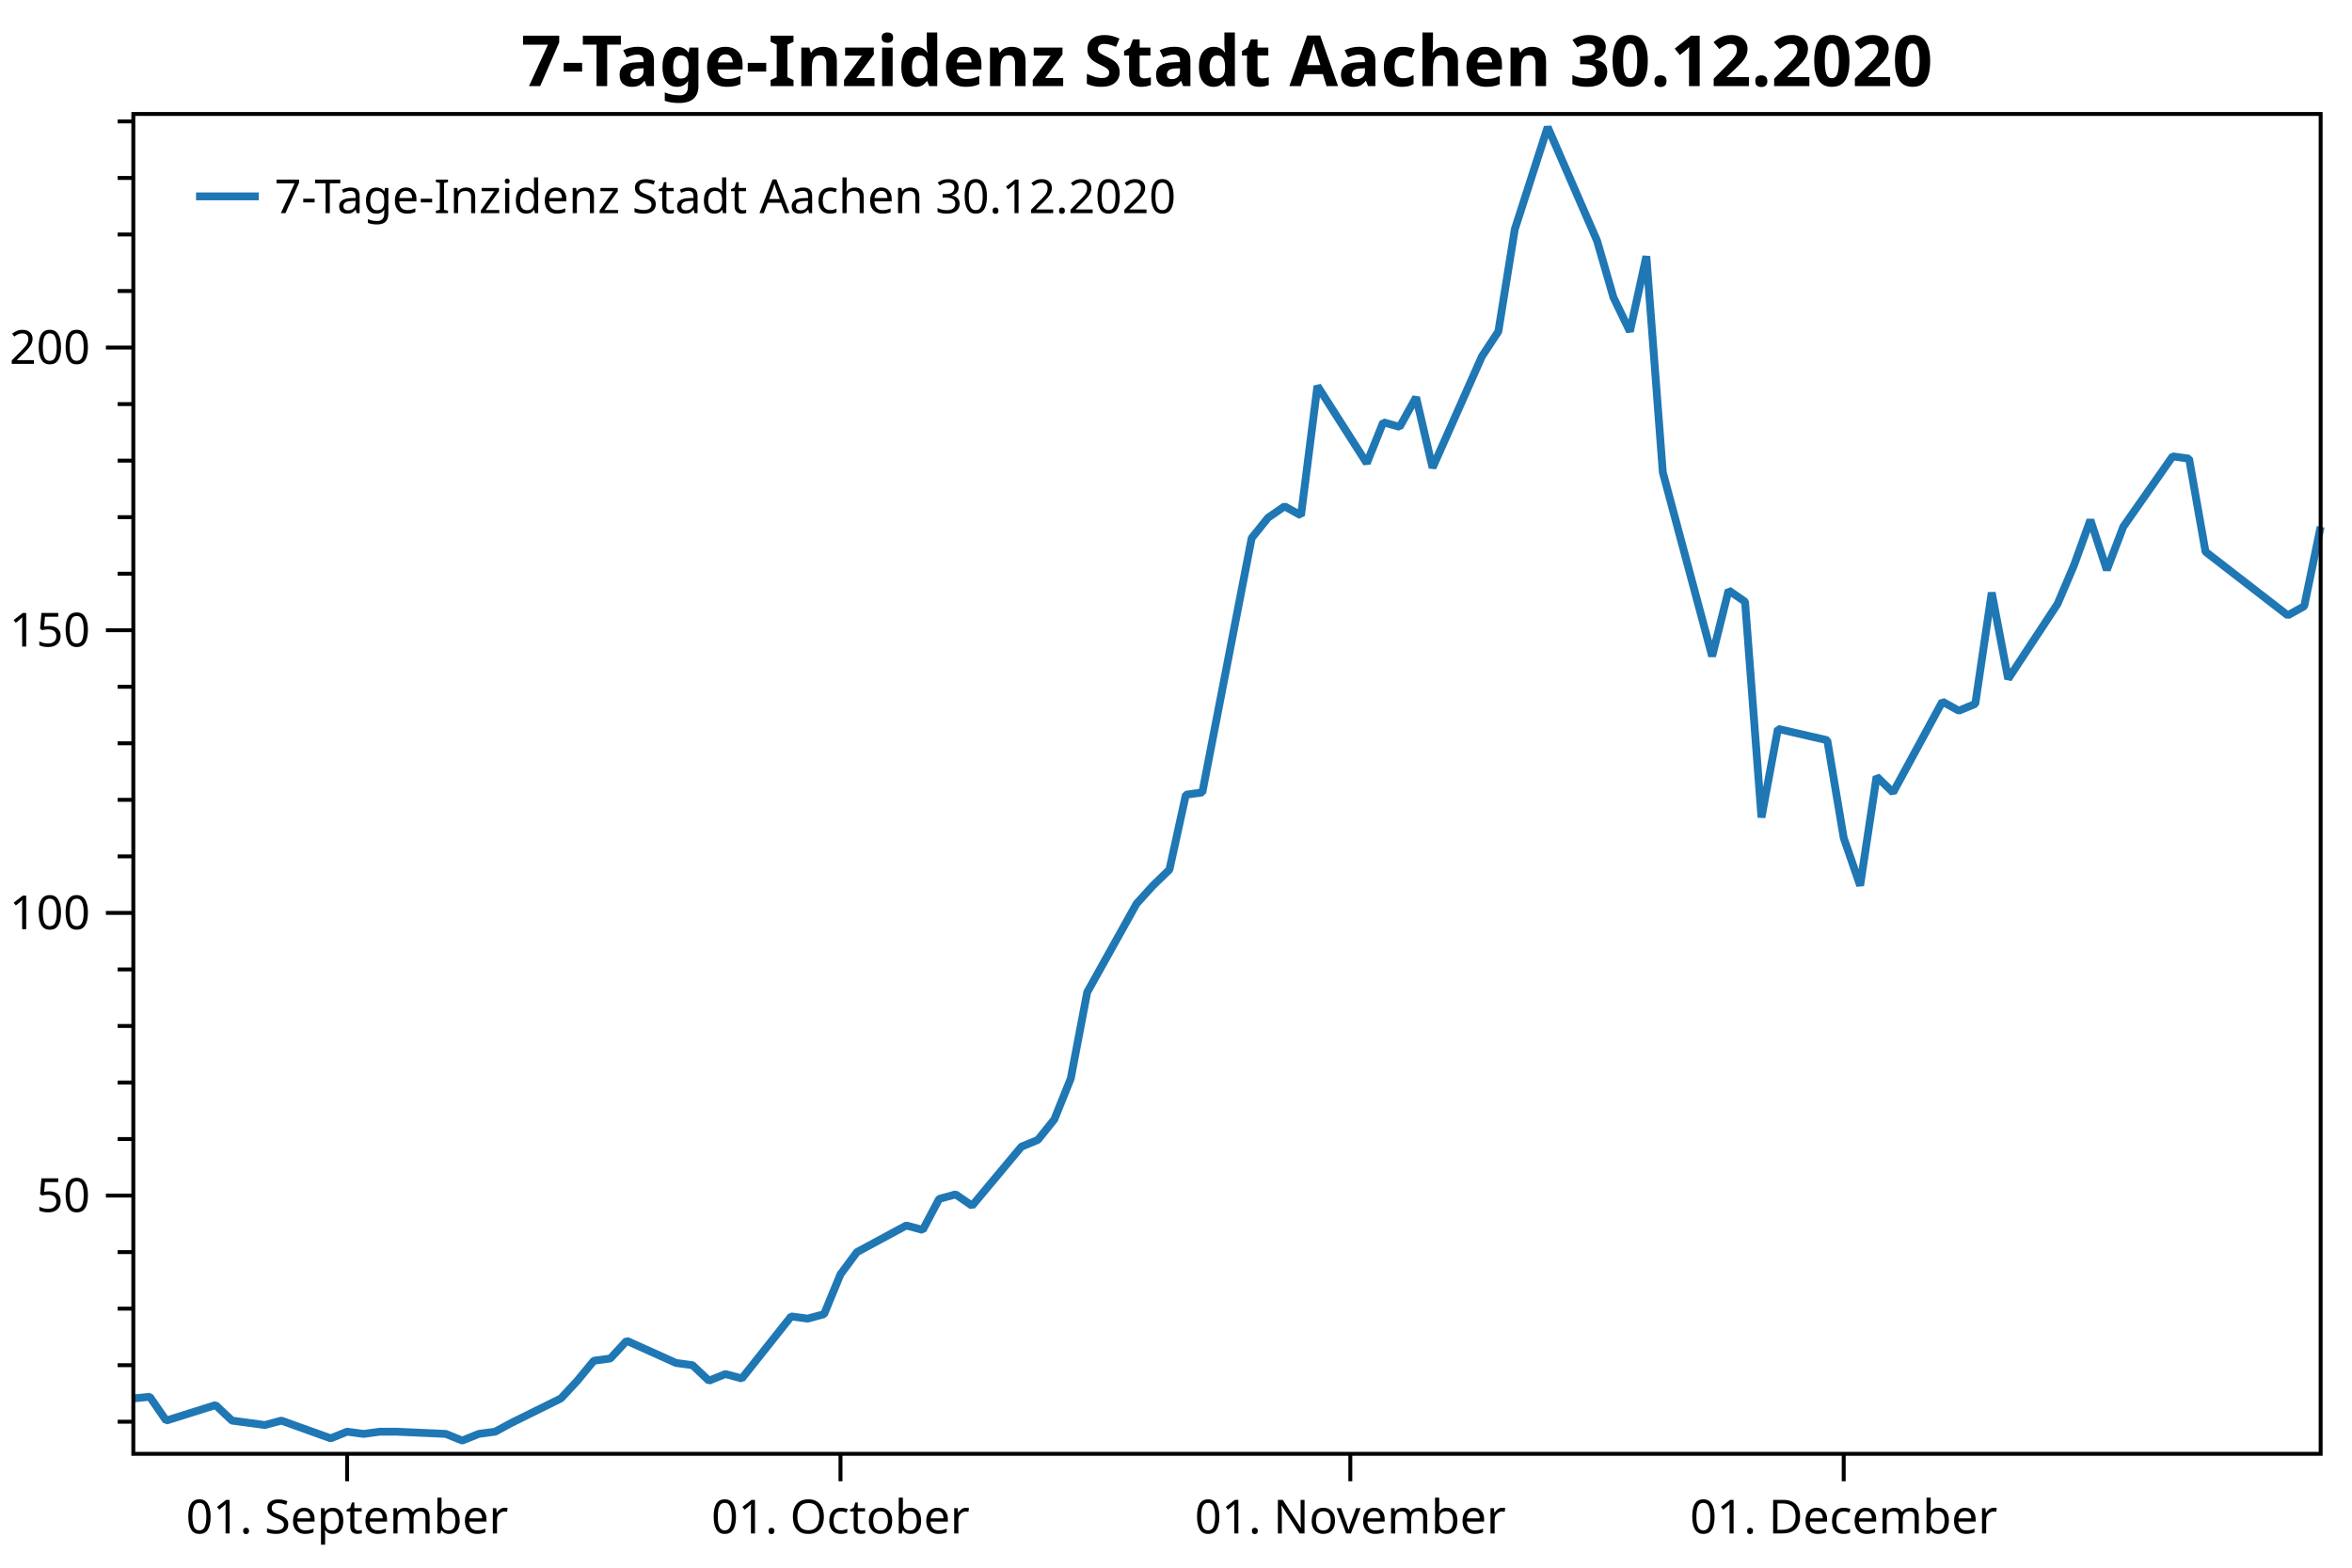
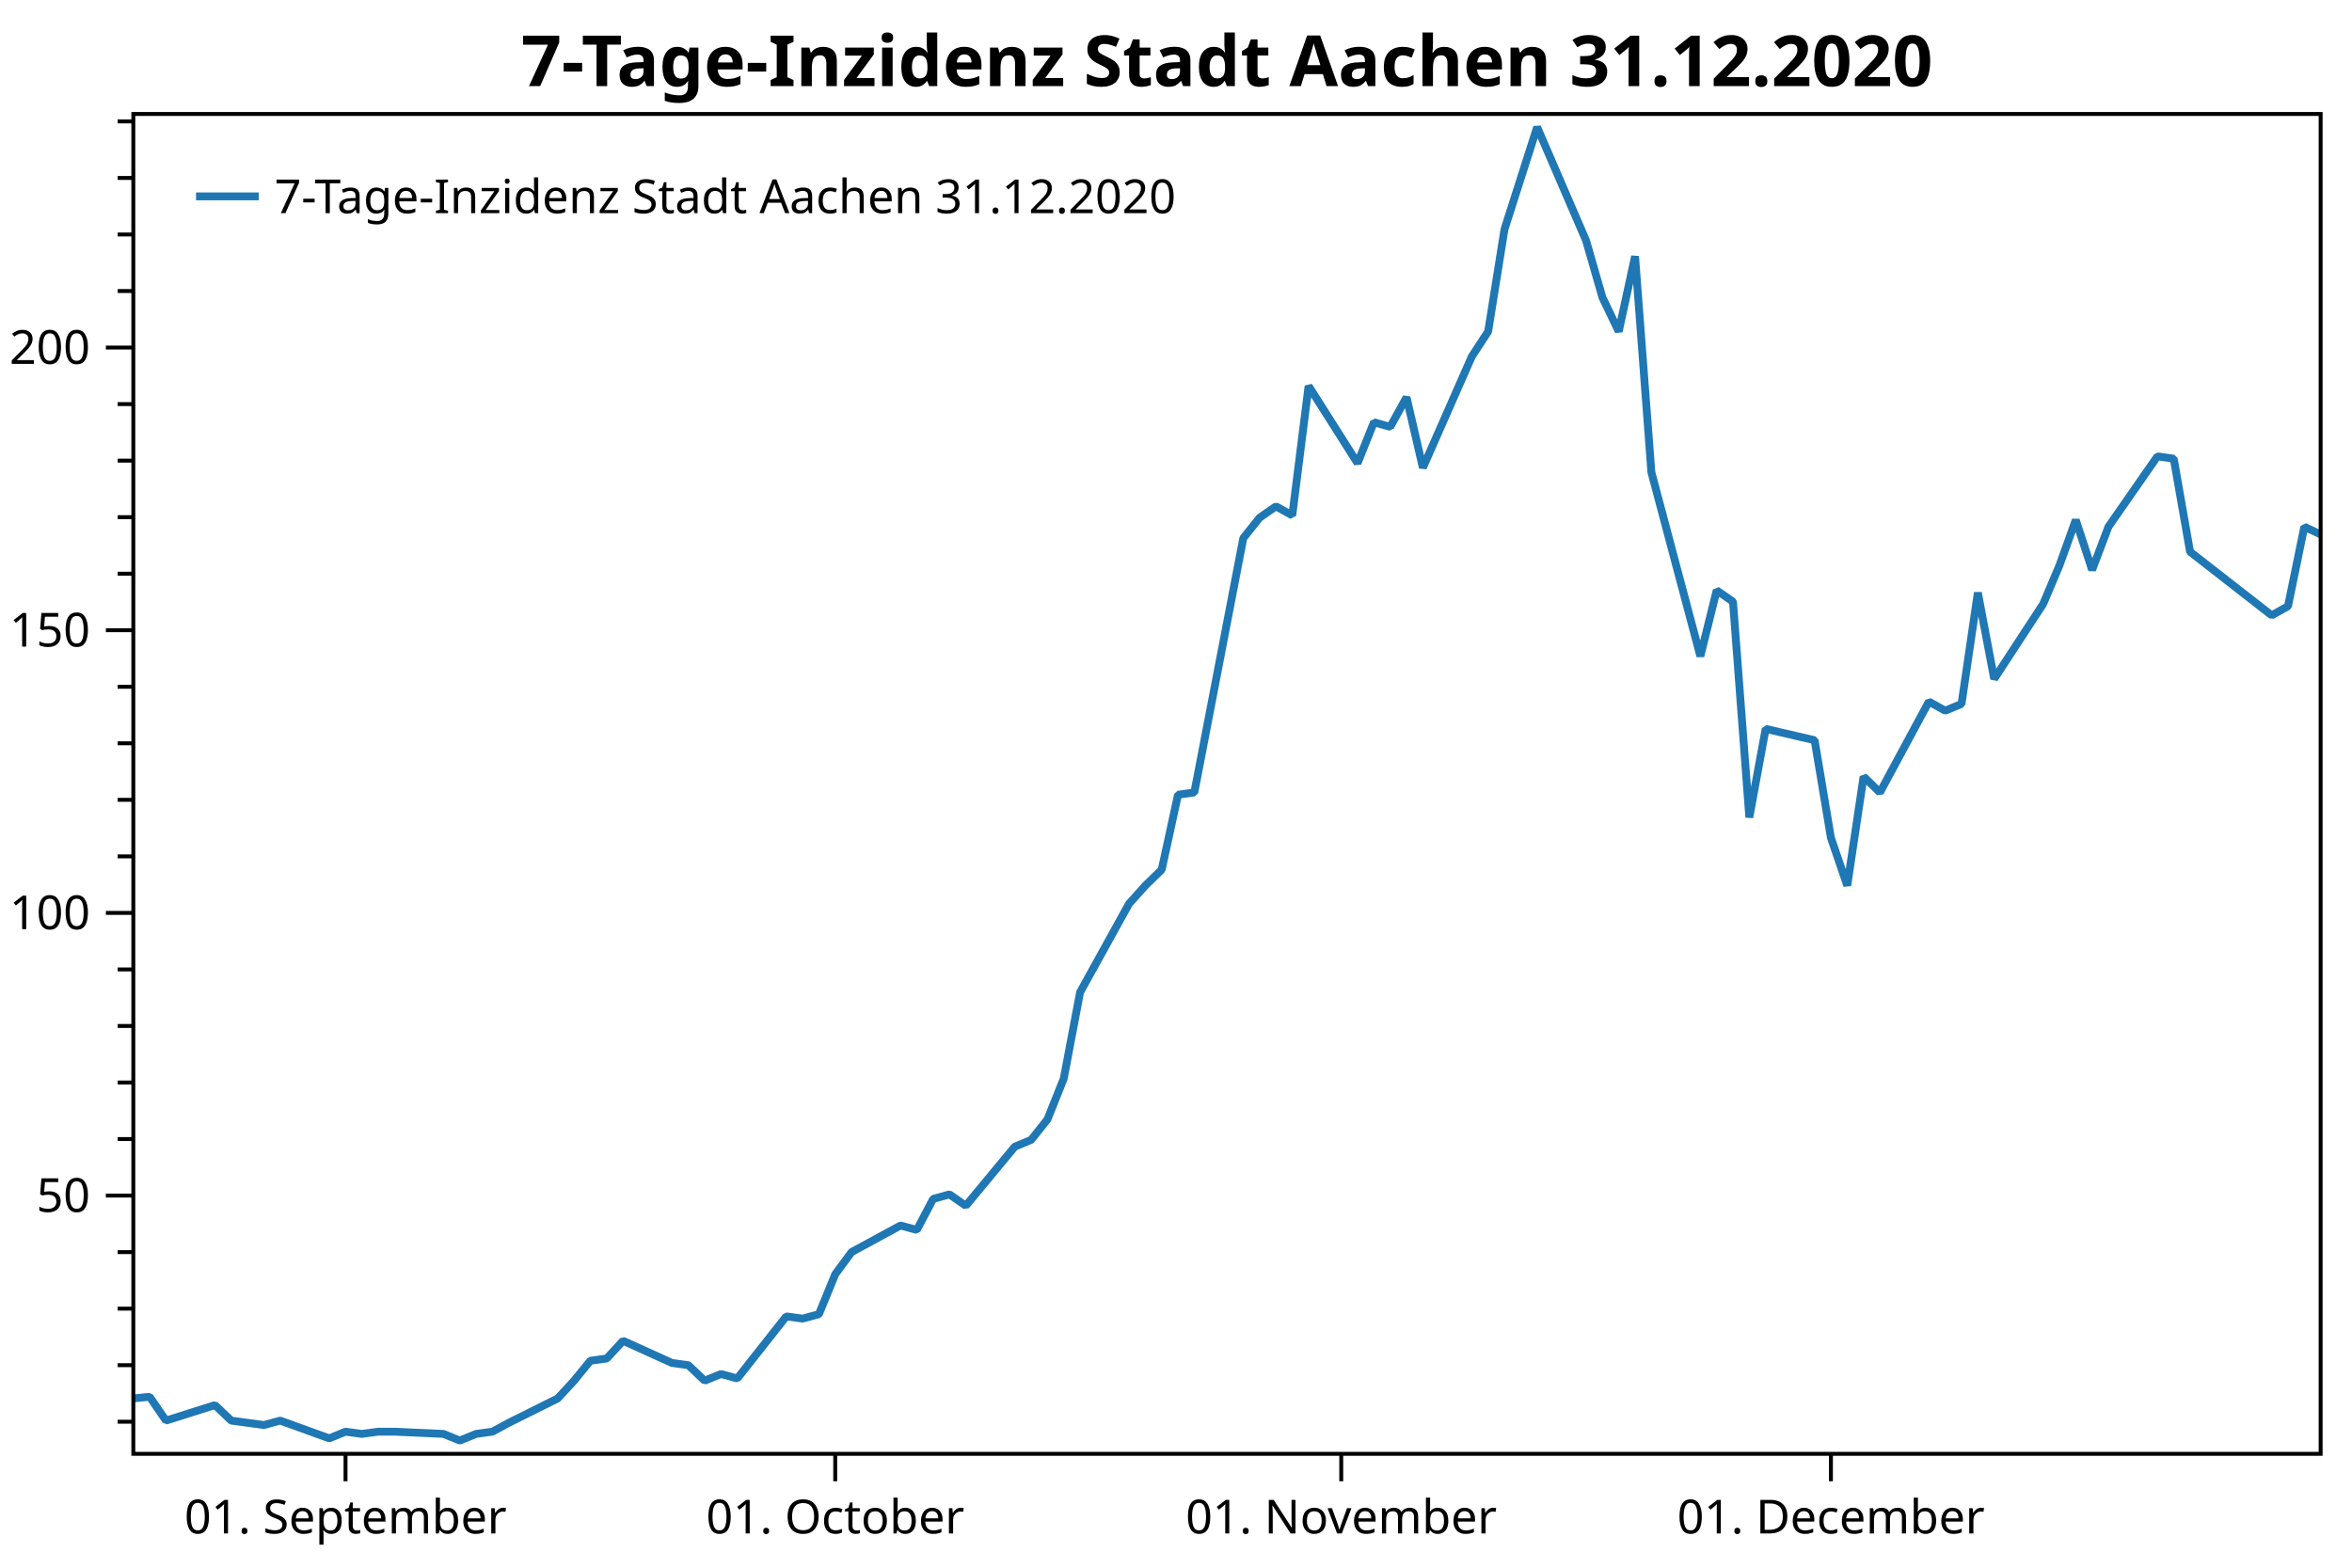
<svg xmlns="http://www.w3.org/2000/svg" width="600" height="400" version="1.1">
  <rect x="0" y="0" width="600" height="400" style="fill:rgb(255,255,255);stroke:none;" />
  <polyline points="34.012,362.754 30.012,362.754" style="fill:none;stroke:black;stroke-width:1" />
  <polyline points="34.012,348.329 30.012,348.329" style="fill:none;stroke:black;stroke-width:1" />
  <polyline points="34.012,333.904 30.012,333.904" style="fill:none;stroke:black;stroke-width:1" />
  <polyline points="34.012,319.479 30.012,319.479" style="fill:none;stroke:black;stroke-width:1" />
  <polyline points="34.012,290.629 30.012,290.629" style="fill:none;stroke:black;stroke-width:1" />
  <polyline points="34.012,276.204 30.012,276.204" style="fill:none;stroke:black;stroke-width:1" />
  <polyline points="34.012,261.779 30.012,261.779" style="fill:none;stroke:black;stroke-width:1" />
  <polyline points="34.012,247.354 30.012,247.354" style="fill:none;stroke:black;stroke-width:1" />
  <polyline points="34.012,218.504 30.012,218.504" style="fill:none;stroke:black;stroke-width:1" />
  <polyline points="34.012,204.079 30.012,204.079" style="fill:none;stroke:black;stroke-width:1" />
  <polyline points="34.012,189.654 30.012,189.654" style="fill:none;stroke:black;stroke-width:1" />
  <polyline points="34.012,175.23 30.012,175.23" style="fill:none;stroke:black;stroke-width:1" />
  <polyline points="34.012,146.38 30.012,146.38" style="fill:none;stroke:black;stroke-width:1" />
  <polyline points="34.012,131.955 30.012,131.955" style="fill:none;stroke:black;stroke-width:1" />
  <polyline points="34.012,117.53 30.012,117.53" style="fill:none;stroke:black;stroke-width:1" />
  <polyline points="34.012,103.105 30.012,103.105" style="fill:none;stroke:black;stroke-width:1" />
  <polyline points="34.012,74.255 30.012,74.255" style="fill:none;stroke:black;stroke-width:1" />
  <polyline points="34.012,59.83 30.012,59.83" style="fill:none;stroke:black;stroke-width:1" />
  <polyline points="34.012,45.405 30.012,45.405" style="fill:none;stroke:black;stroke-width:1" />
  <polyline points="34.012,30.98 30.012,30.98" style="fill:none;stroke:black;stroke-width:1" />
  <text dominant-baseline="middle" text-anchor="end" transform="translate(23.012,305.0541)" font-family="Segoe UI" font-size="12" font-weight="400" fill="black">50</text>
  <text dominant-baseline="middle" text-anchor="end" transform="translate(23.012,232.9293)" font-family="Segoe UI" font-size="12" font-weight="400" fill="black">100</text>
  <text dominant-baseline="middle" text-anchor="end" transform="translate(23.012,160.8045)" font-family="Segoe UI" font-size="12" font-weight="400" fill="black">150</text>
  <text dominant-baseline="middle" text-anchor="end" transform="translate(23.012,88.6798)" font-family="Segoe UI" font-size="12" font-weight="400" fill="black">200</text>
  <polyline points="34.012,305.054 27.012,305.054" style="fill:none;stroke:black;stroke-width:1" />
  <polyline points="34.012,232.929 27.012,232.929" style="fill:none;stroke:black;stroke-width:1" />
  <polyline points="34.012,160.804 27.012,160.804" style="fill:none;stroke:black;stroke-width:1" />
  <polyline points="34.012,88.68 27.012,88.68" style="fill:none;stroke:black;stroke-width:1" />
-   <text dominant-baseline="hanging" text-anchor="middle" transform="translate(88.5522,381.947)" font-family="Segoe UI" font-size="12" font-weight="400" fill="black">01. September</text>
-   <text dominant-baseline="hanging" text-anchor="middle" transform="translate(214.4141,381.947)" font-family="Segoe UI" font-size="12" font-weight="400" fill="black">01. October</text>
-   <text dominant-baseline="hanging" text-anchor="middle" transform="translate(344.4715,381.947)" font-family="Segoe UI" font-size="12" font-weight="400" fill="black">01. November</text>
-   <text dominant-baseline="hanging" text-anchor="middle" transform="translate(470.3334,381.947)" font-family="Segoe UI" font-size="12" font-weight="400" fill="black">01. December</text>
-   <polyline points="88.552,370.947 88.552,377.947" style="fill:none;stroke:black;stroke-width:1" />
-   <polyline points="214.414,370.947 214.414,377.947" style="fill:none;stroke:black;stroke-width:1" />
-   <polyline points="344.471,370.947 344.471,377.947" style="fill:none;stroke:black;stroke-width:1" />
-   <polyline points="470.333,370.947 470.333,377.947" style="fill:none;stroke:black;stroke-width:1" />
-   <polyline points="34.012,356.814 38.207,356.39 42.403,362.471 54.989,358.511 59.184,362.471 63.38,363.037 67.575,363.602 71.771,362.471 84.357,366.997 88.552,365.299 92.748,365.865 96.943,365.299 101.138,365.299 113.725,365.865 117.92,367.562 122.115,365.865 126.311,365.299 130.506,363.037 143.092,356.814 147.288,352.289 151.483,347.197 155.679,346.632 159.874,342.106 172.46,347.763 176.655,348.329 180.851,352.289 185.046,350.592 189.242,351.723 201.828,335.884 206.023,336.45 210.219,335.318 214.414,325.136 218.609,319.479 231.196,312.691 235.391,313.822 239.587,305.903 243.782,304.753 247.977,307.65 260.563,292.585 264.759,290.847 268.954,285.632 273.15,275.203 277.345,253.185 289.931,230.589 294.127,225.953 298.322,221.897 302.517,202.777 306.713,202.197 319.299,137.304 323.495,132.089 327.69,129.192 331.885,131.51 336.081,98.483 348.667,118.183 352.862,107.754 357.058,108.913 361.253,101.38 365.449,119.342 378.035,90.951 382.23,84.578 386.425,58.504 394.816,32.431 407.402,61.401 411.598,75.886 415.793,84.578 419.989,65.385 424.184,120.501 436.77,167.433 440.966,150.63 445.161,153.527 449.356,208.571 453.552,185.974 466.138,188.871 470.333,213.786 474.529,225.953 478.724,198.142 482.92,202.197 495.506,179.021 499.701,181.339 503.897,179.601 508.092,151.209 512.287,173.227 524.874,154.107 529.069,144.257 533.264,132.668 537.46,145.416 541.655,134.407 554.241,116.445 558.437,117.024 562.632,140.78 583.609,157.004 587.805,154.686 592,134.407" style="fill:none;stroke:rgb(31,119,180);stroke-width:2;stroke-linejoin:bevel" />
-   <text dominant-baseline="hanging" text-anchor="middle" transform="translate(313.006,8)" font-family="Segoe UI" font-size="18" font-weight="700" fill="black">7-Tage-Inzidenz Stadt Aachen 30.12.2020</text>
+   <text dominant-baseline="hanging" text-anchor="middle" transform="translate(88.1452,381.947)" font-family="Segoe UI" font-size="12" font-weight="400" fill="black">01. September</text>
+   <text dominant-baseline="hanging" text-anchor="middle" transform="translate(213.0679,381.947)" font-family="Segoe UI" font-size="12" font-weight="400" fill="black">01. October</text>
+   <text dominant-baseline="hanging" text-anchor="middle" transform="translate(342.1546,381.947)" font-family="Segoe UI" font-size="12" font-weight="400" fill="black">01. November</text>
+   <text dominant-baseline="hanging" text-anchor="middle" transform="translate(467.0773,381.947)" font-family="Segoe UI" font-size="12" font-weight="400" fill="black">01. December</text>
+   <polyline points="88.145,370.947 88.145,377.947" style="fill:none;stroke:black;stroke-width:1" />
+   <polyline points="213.068,370.947 213.068,377.947" style="fill:none;stroke:black;stroke-width:1" />
+   <polyline points="342.155,370.947 342.155,377.947" style="fill:none;stroke:black;stroke-width:1" />
+   <polyline points="467.077,370.947 467.077,377.947" style="fill:none;stroke:black;stroke-width:1" />
+   <polyline points="34.012,356.814 38.176,356.39 42.34,362.471 54.832,358.511 58.996,362.471 63.161,363.037 67.325,363.602 71.489,362.471 83.981,366.997 88.145,365.299 92.309,365.865 96.473,365.299 100.637,365.299 113.13,365.865 117.294,367.562 121.458,365.865 125.622,365.299 129.786,363.037 142.278,356.814 146.442,352.289 150.607,347.197 154.771,346.632 158.935,342.106 171.427,347.763 175.591,348.329 179.755,352.289 183.919,350.592 188.083,351.723 200.576,335.884 204.74,336.45 208.904,335.318 213.068,325.136 217.232,319.479 229.724,312.691 233.888,313.822 238.052,305.903 242.216,304.753 246.381,307.65 258.873,292.585 263.037,290.847 267.201,285.632 271.365,275.203 275.529,253.185 288.022,230.589 292.186,225.953 296.35,221.897 300.514,202.777 304.678,202.197 317.17,137.304 321.334,132.089 325.498,129.192 329.662,131.51 333.826,98.483 346.319,118.183 350.483,107.754 354.647,108.913 358.811,101.38 362.975,119.342 375.467,90.951 379.631,84.578 383.796,58.504 392.124,32.431 404.616,61.401 408.78,75.886 412.944,84.578 417.108,65.385 421.272,120.501 433.765,167.433 437.929,150.63 442.093,153.527 446.257,208.571 450.421,185.974 462.913,188.871 467.077,213.786 471.241,225.953 475.406,198.142 479.57,202.197 492.062,179.021 496.226,181.339 500.39,179.601 504.554,151.209 508.718,173.227 521.211,154.107 525.375,144.257 529.539,132.668 533.703,145.416 537.867,134.407 550.359,116.445 554.523,117.024 558.687,140.78 579.508,157.004 583.672,154.686 587.836,134.407 592,136.362" style="fill:none;stroke:rgb(31,119,180);stroke-width:2;stroke-linejoin:bevel" />
+   <text dominant-baseline="hanging" text-anchor="middle" transform="translate(313.006,8)" font-family="Segoe UI" font-size="18" font-weight="700" fill="black">7-Tage-Inzidenz Stadt Aachen 31.12.2020</text>
  <polygon points="34.012,29.079 592,29.079 592,370.947 34.012,370.947" style="fill:none;stroke:black;stroke-width:1" />
  <polygon points="42.012,37.08 247.014,37.08 247.014,63.133 42.012,63.133" style="fill:none;stroke:none;" />
-   <text dominant-baseline="hanging" text-anchor="start" transform="translate(70.012,45.0795)" font-family="Segoe UI" font-size="12" font-weight="400" fill="black">7-Tage-Inzidenz Stadt Aachen 30.12.2020</text>
+   <text dominant-baseline="hanging" text-anchor="start" transform="translate(70.012,45.0795)" font-family="Segoe UI" font-size="12" font-weight="400" fill="black">7-Tage-Inzidenz Stadt Aachen 31.12.2020</text>
  <polyline points="50.012,50.106 66.012,50.106" style="fill:none;stroke:rgb(31,119,180);stroke-width:2" />
</svg>
